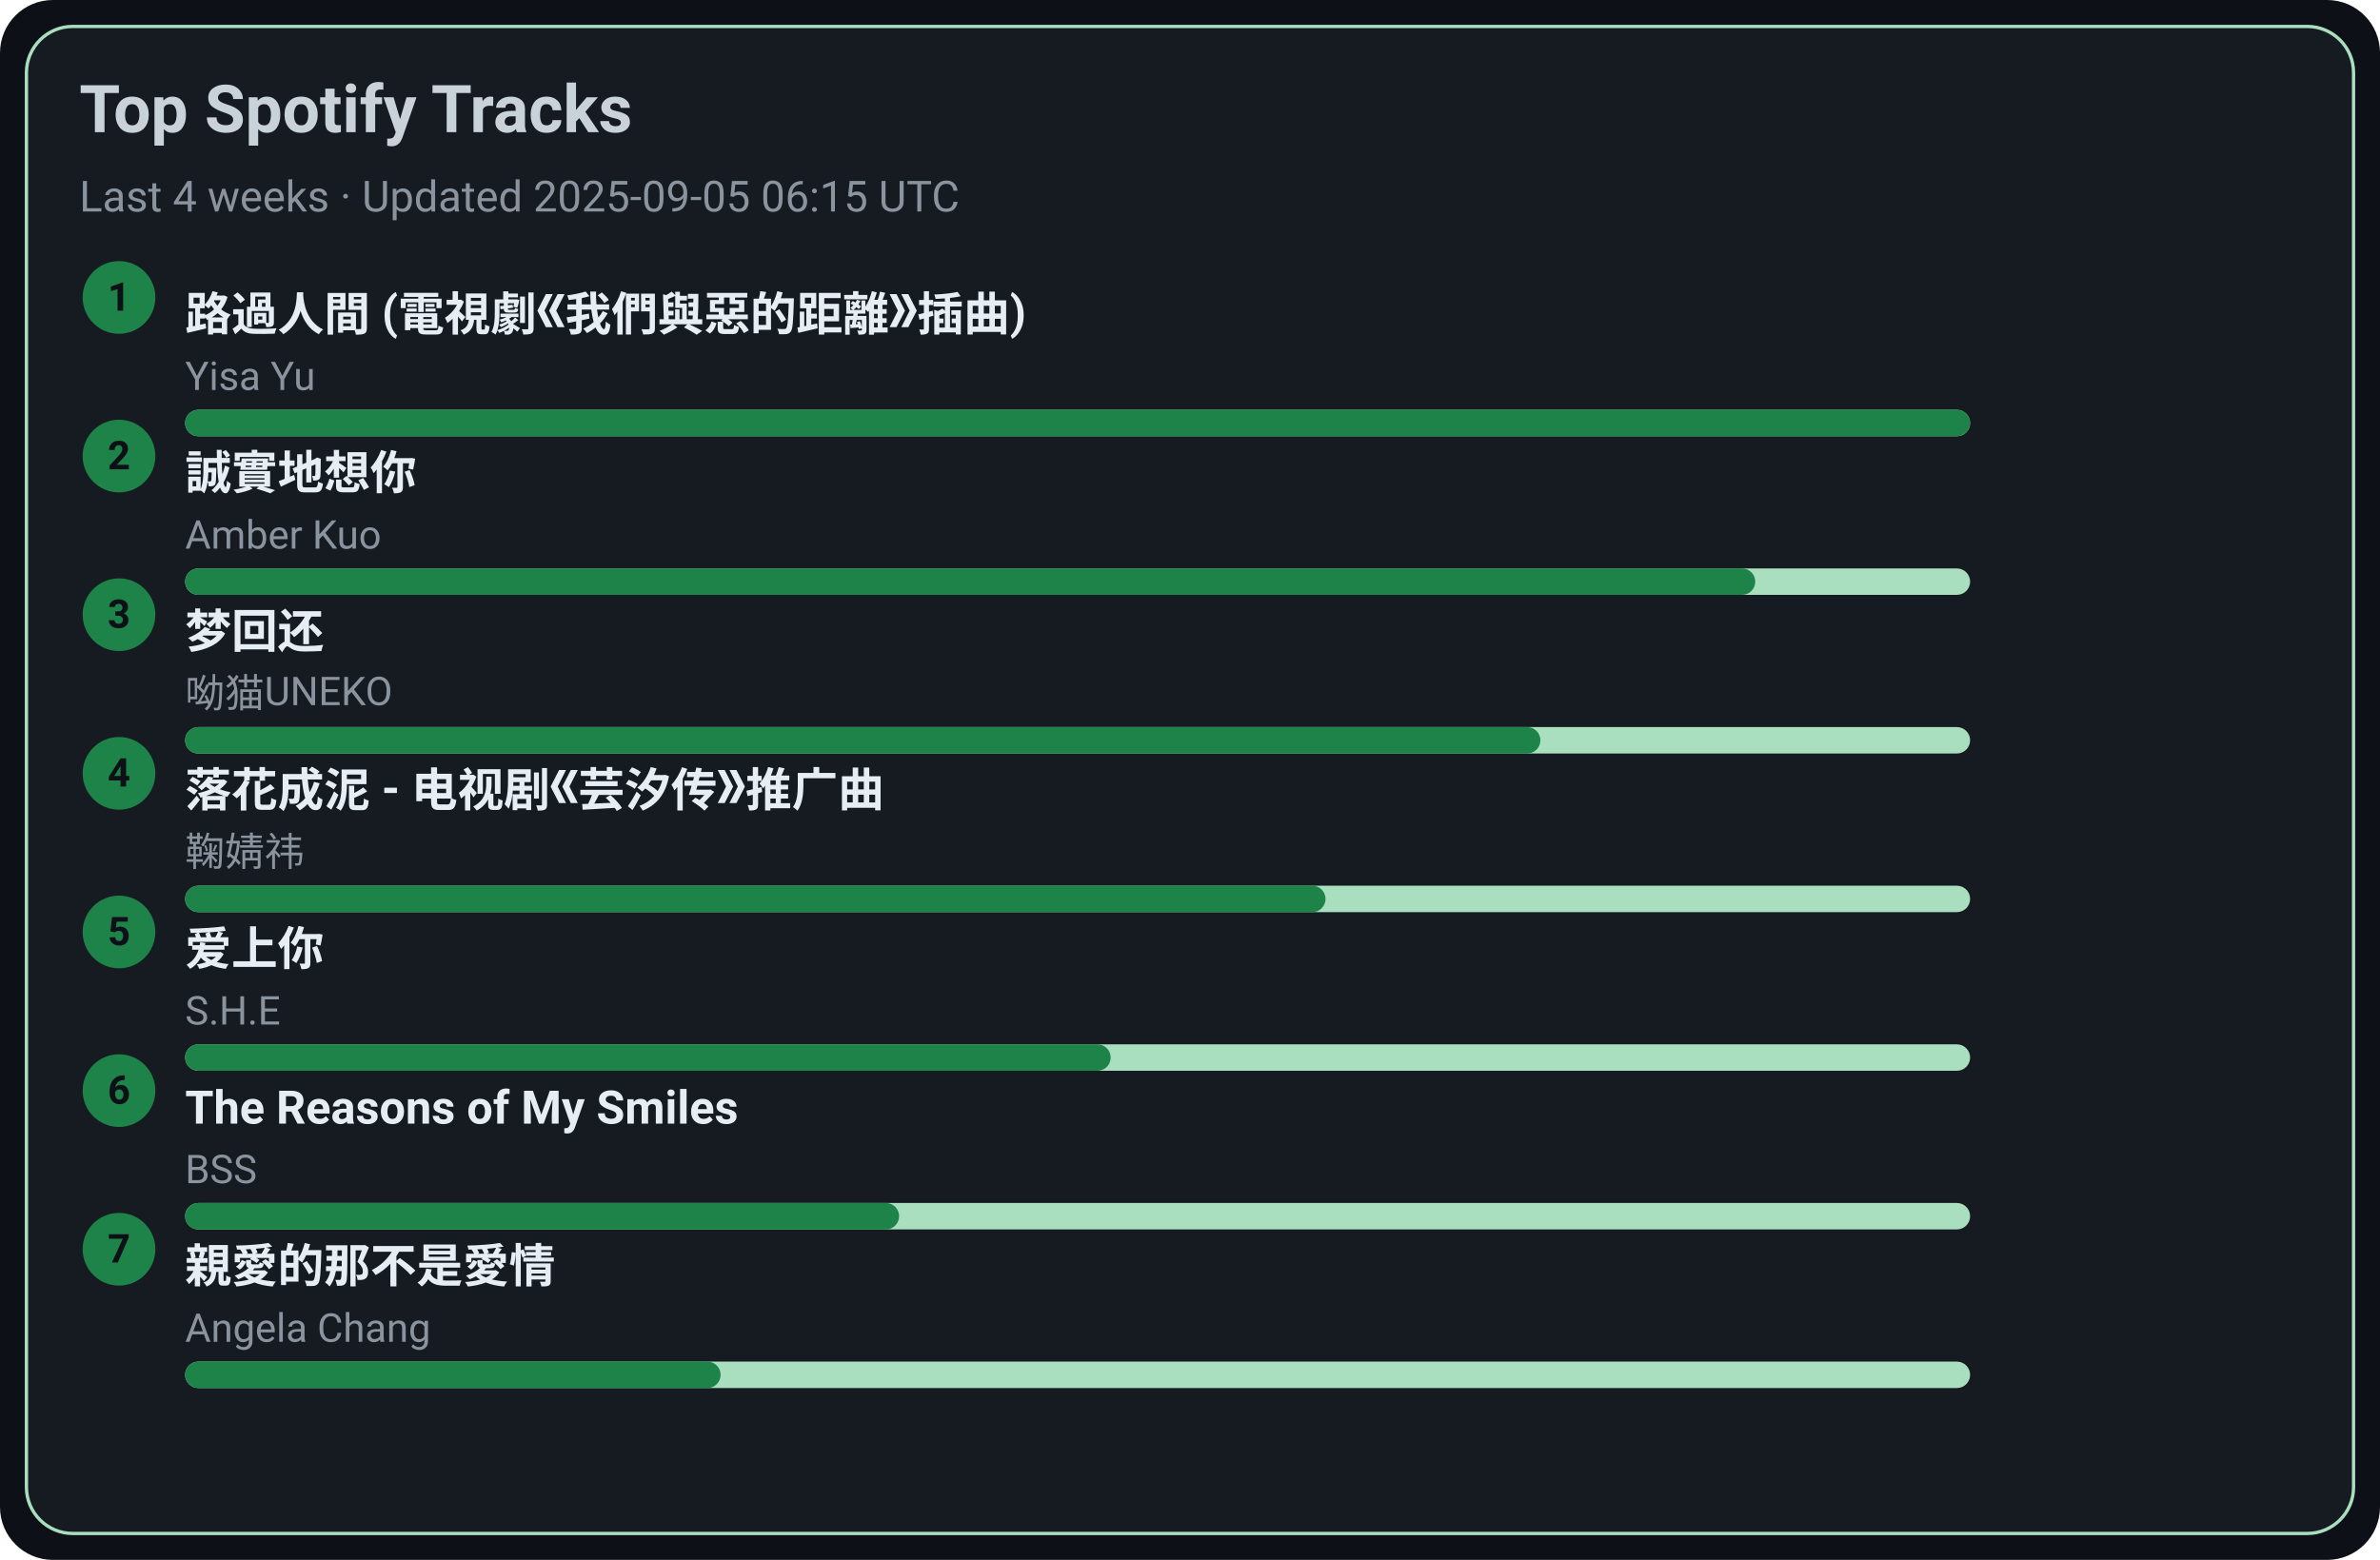
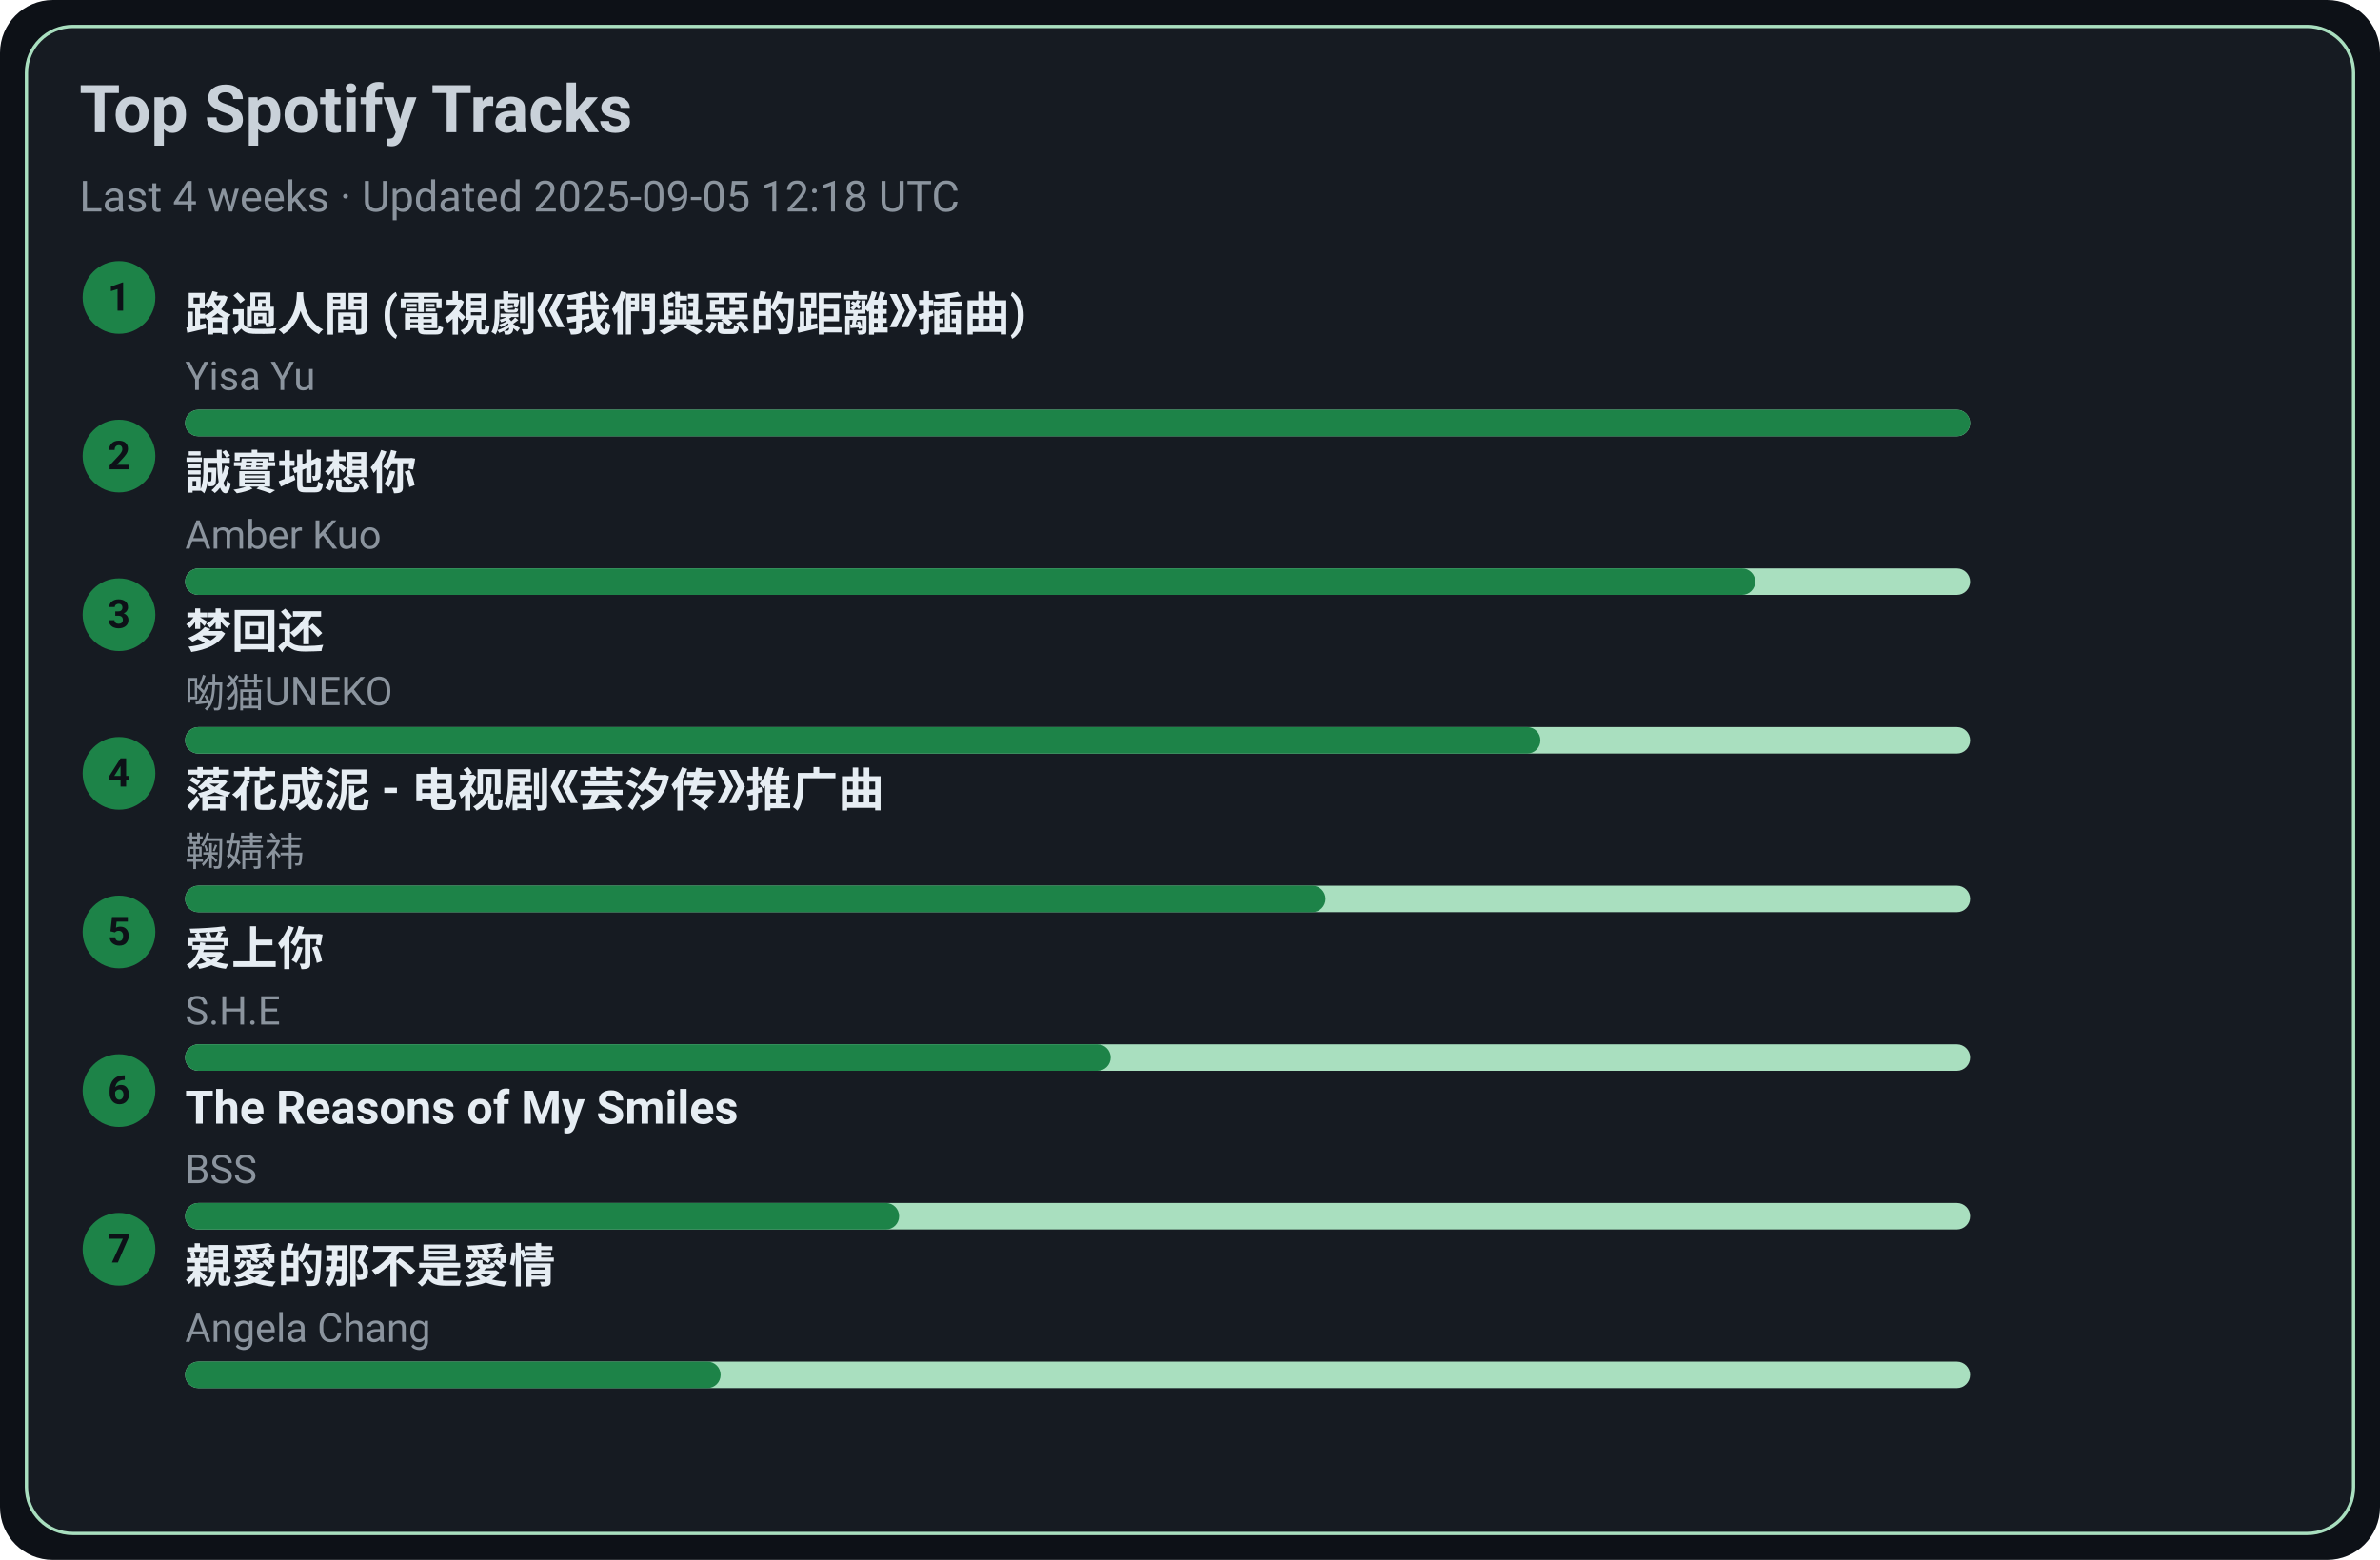
<svg xmlns="http://www.w3.org/2000/svg" width="720" height="472" viewBox="0 0 720 472">
  <style>text{font-family:-apple-system,BlinkMacSystemFont,Segoe UI,Roboto,Ubuntu,Helvetica Neue,Arial,Noto Sans,sans-serif}</style>
  <rect width="720" height="472" rx="16" fill="#0d1117" />
  <rect x="8" y="8" width="704" height="456" rx="14" fill="#161b22" stroke="#A9DFBF" />
  <text x="24" y="40" font-size="20" fill="#c9d1d9" font-weight="600">Top Spotify Tracks</text>
-   <text x="24" y="64" font-size="13" fill="#8b949e">Last 4 weeks · Updated 2025-09-05 06:15 UTC</text>
+   <text x="24" y="64" font-size="13" fill="#8b949e">Last 4 weeks · Updated 2025-09-05 12:18 UTC</text>
  <circle cx="36" cy="90" r="11" fill="#1D8348" />
  <text x="36" y="94" text-anchor="middle" font-size="12" fill="#0d1117" font-weight="700">1</text>
  <a href="https://open.spotify.com/track/1ZSleGniKMWNrWvK5cGALO" target="_blank" rel="noopener noreferrer">
    <text x="56" y="100" font-size="14" fill="#e6edf3" font-weight="600">路過人間 (電視劇《我們與惡的距離》插曲)</text>
  </a>
  <text x="56" y="118" font-size="12" fill="#8b949e">Yisa Yu</text>
  <rect x="56" y="124" width="540" height="8" rx="4" fill="#A9DFBF" />
  <rect x="56" y="124" width="540" height="8" rx="4" fill="#1D8348" />
  <circle cx="36" cy="138" r="11" fill="#1D8348" />
  <text x="36" y="142" text-anchor="middle" font-size="12" fill="#0d1117" font-weight="700">2</text>
  <a href="https://open.spotify.com/track/1SPZzj8QzOwZoAGKXMGLGJ" target="_blank" rel="noopener noreferrer">
    <text x="56" y="148" font-size="14" fill="#e6edf3" font-weight="600">誠實地想你</text>
  </a>
  <text x="56" y="166" font-size="12" fill="#8b949e">Amber Kuo</text>
  <rect x="56" y="172" width="540" height="8" rx="4" fill="#A9DFBF" />
  <rect x="56" y="172" width="475" height="8" rx="4" fill="#1D8348" />
  <circle cx="36" cy="186" r="11" fill="#1D8348" />
  <text x="36" y="190" text-anchor="middle" font-size="12" fill="#0d1117" font-weight="700">3</text>
  <a href="https://open.spotify.com/track/6jTK3YxlFysC8g0Ye9tbPK" target="_blank" rel="noopener noreferrer">
    <text x="56" y="196" font-size="14" fill="#e6edf3" font-weight="600">梦回还</text>
  </a>
  <text x="56" y="214" font-size="12" fill="#8b949e">呦猫UNEKO</text>
  <rect x="56" y="220" width="540" height="8" rx="4" fill="#A9DFBF" />
  <rect x="56" y="220" width="410" height="8" rx="4" fill="#1D8348" />
  <circle cx="36" cy="234" r="11" fill="#1D8348" />
  <text x="36" y="238" text-anchor="middle" font-size="12" fill="#0d1117" font-weight="700">4</text>
  <a href="https://open.spotify.com/track/3kOZsJz3crGIWWHeoCNa0O" target="_blank" rel="noopener noreferrer">
    <text x="56" y="244" font-size="14" fill="#e6edf3" font-weight="600">落花成泥 - 电视剧《芸汐传》推广曲</text>
  </a>
  <text x="56" y="262" font-size="12" fill="#8b949e">鞠婧祎</text>
  <rect x="56" y="268" width="540" height="8" rx="4" fill="#A9DFBF" />
  <rect x="56" y="268" width="345" height="8" rx="4" fill="#1D8348" />
  <circle cx="36" cy="282" r="11" fill="#1D8348" />
  <text x="36" y="286" text-anchor="middle" font-size="12" fill="#0d1117" font-weight="700">5</text>
  <a href="https://open.spotify.com/track/4hcNpo1rtbzyNswsM5byTf" target="_blank" rel="noopener noreferrer">
    <text x="56" y="292" font-size="14" fill="#e6edf3" font-weight="600">爱上你</text>
  </a>
  <text x="56" y="310" font-size="12" fill="#8b949e">S.H.E</text>
  <rect x="56" y="316" width="540" height="8" rx="4" fill="#A9DFBF" />
  <rect x="56" y="316" width="280" height="8" rx="4" fill="#1D8348" />
  <circle cx="36" cy="330" r="11" fill="#1D8348" />
  <text x="36" y="334" text-anchor="middle" font-size="12" fill="#0d1117" font-weight="700">6</text>
  <a href="https://open.spotify.com/track/1amowbJ9HHFFSFdg2ubM7G" target="_blank" rel="noopener noreferrer">
    <text x="56" y="340" font-size="14" fill="#e6edf3" font-weight="600">The Reasons of My Smiles</text>
  </a>
  <text x="56" y="358" font-size="12" fill="#8b949e">BSS</text>
  <rect x="56" y="364" width="540" height="8" rx="4" fill="#A9DFBF" />
  <rect x="56" y="364" width="216" height="8" rx="4" fill="#1D8348" />
  <circle cx="36" cy="378" r="11" fill="#1D8348" />
  <text x="36" y="382" text-anchor="middle" font-size="12" fill="#0d1117" font-weight="700">7</text>
  <a href="https://open.spotify.com/track/1MAv2SJPGVVDHyFlhflmYR" target="_blank" rel="noopener noreferrer">
    <text x="56" y="388" font-size="14" fill="#e6edf3" font-weight="600">親愛的那不是愛情</text>
  </a>
  <text x="56" y="406" font-size="12" fill="#8b949e">Angela Chang</text>
  <rect x="56" y="412" width="540" height="8" rx="4" fill="#A9DFBF" />
  <rect x="56" y="412" width="162" height="8" rx="4" fill="#1D8348" />
</svg>
